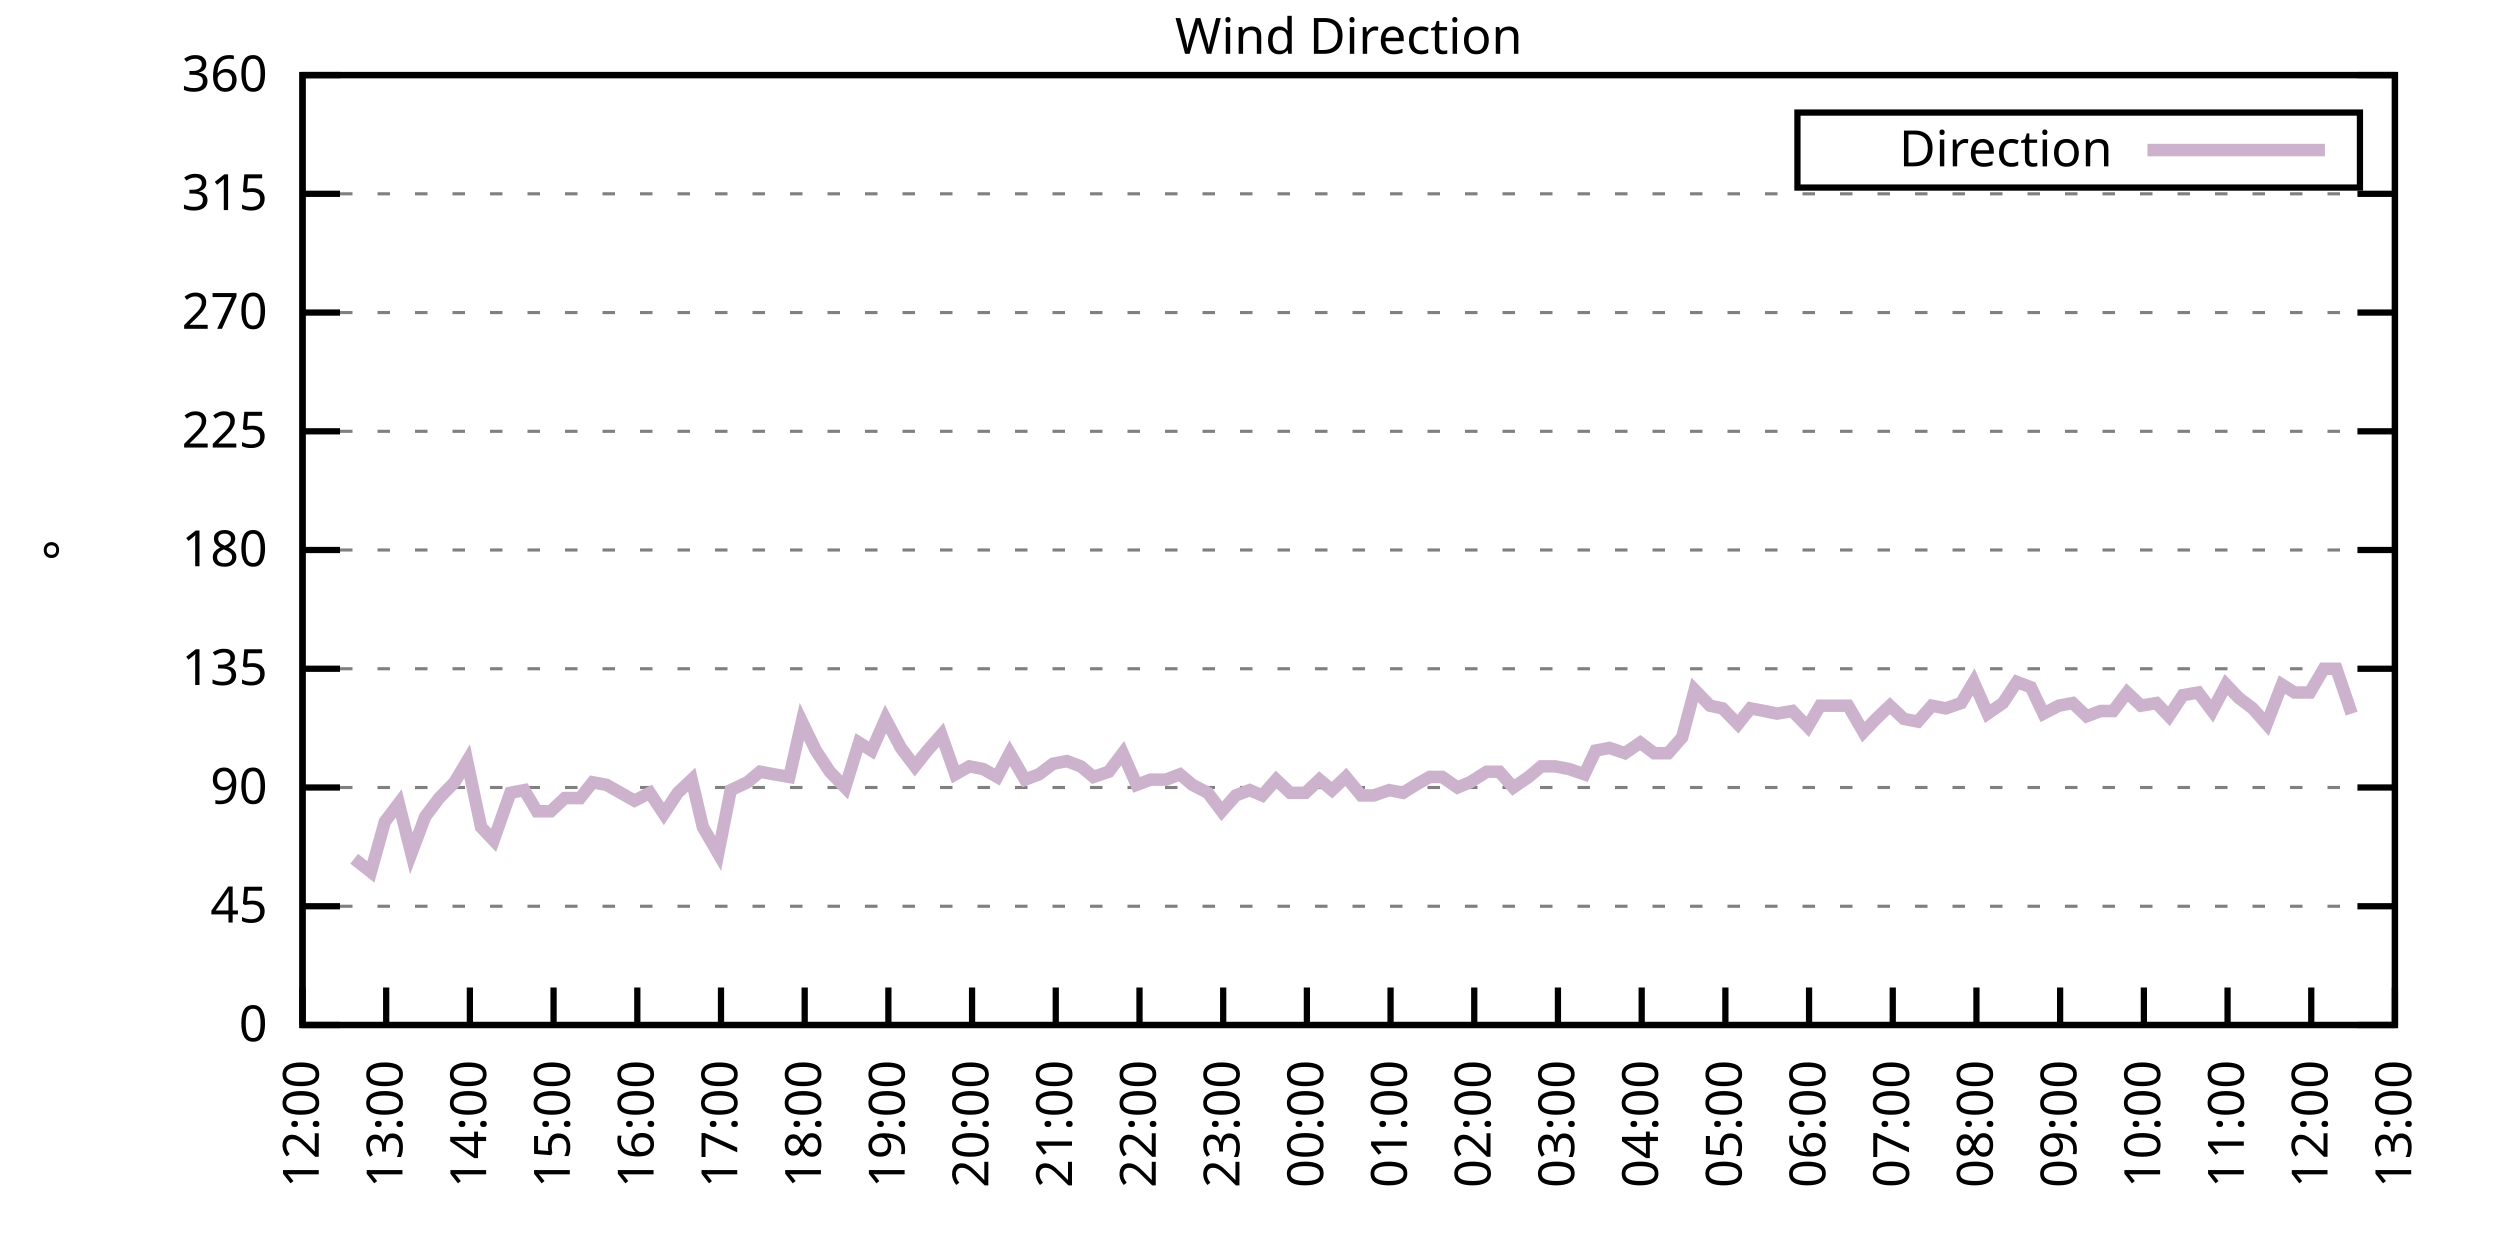
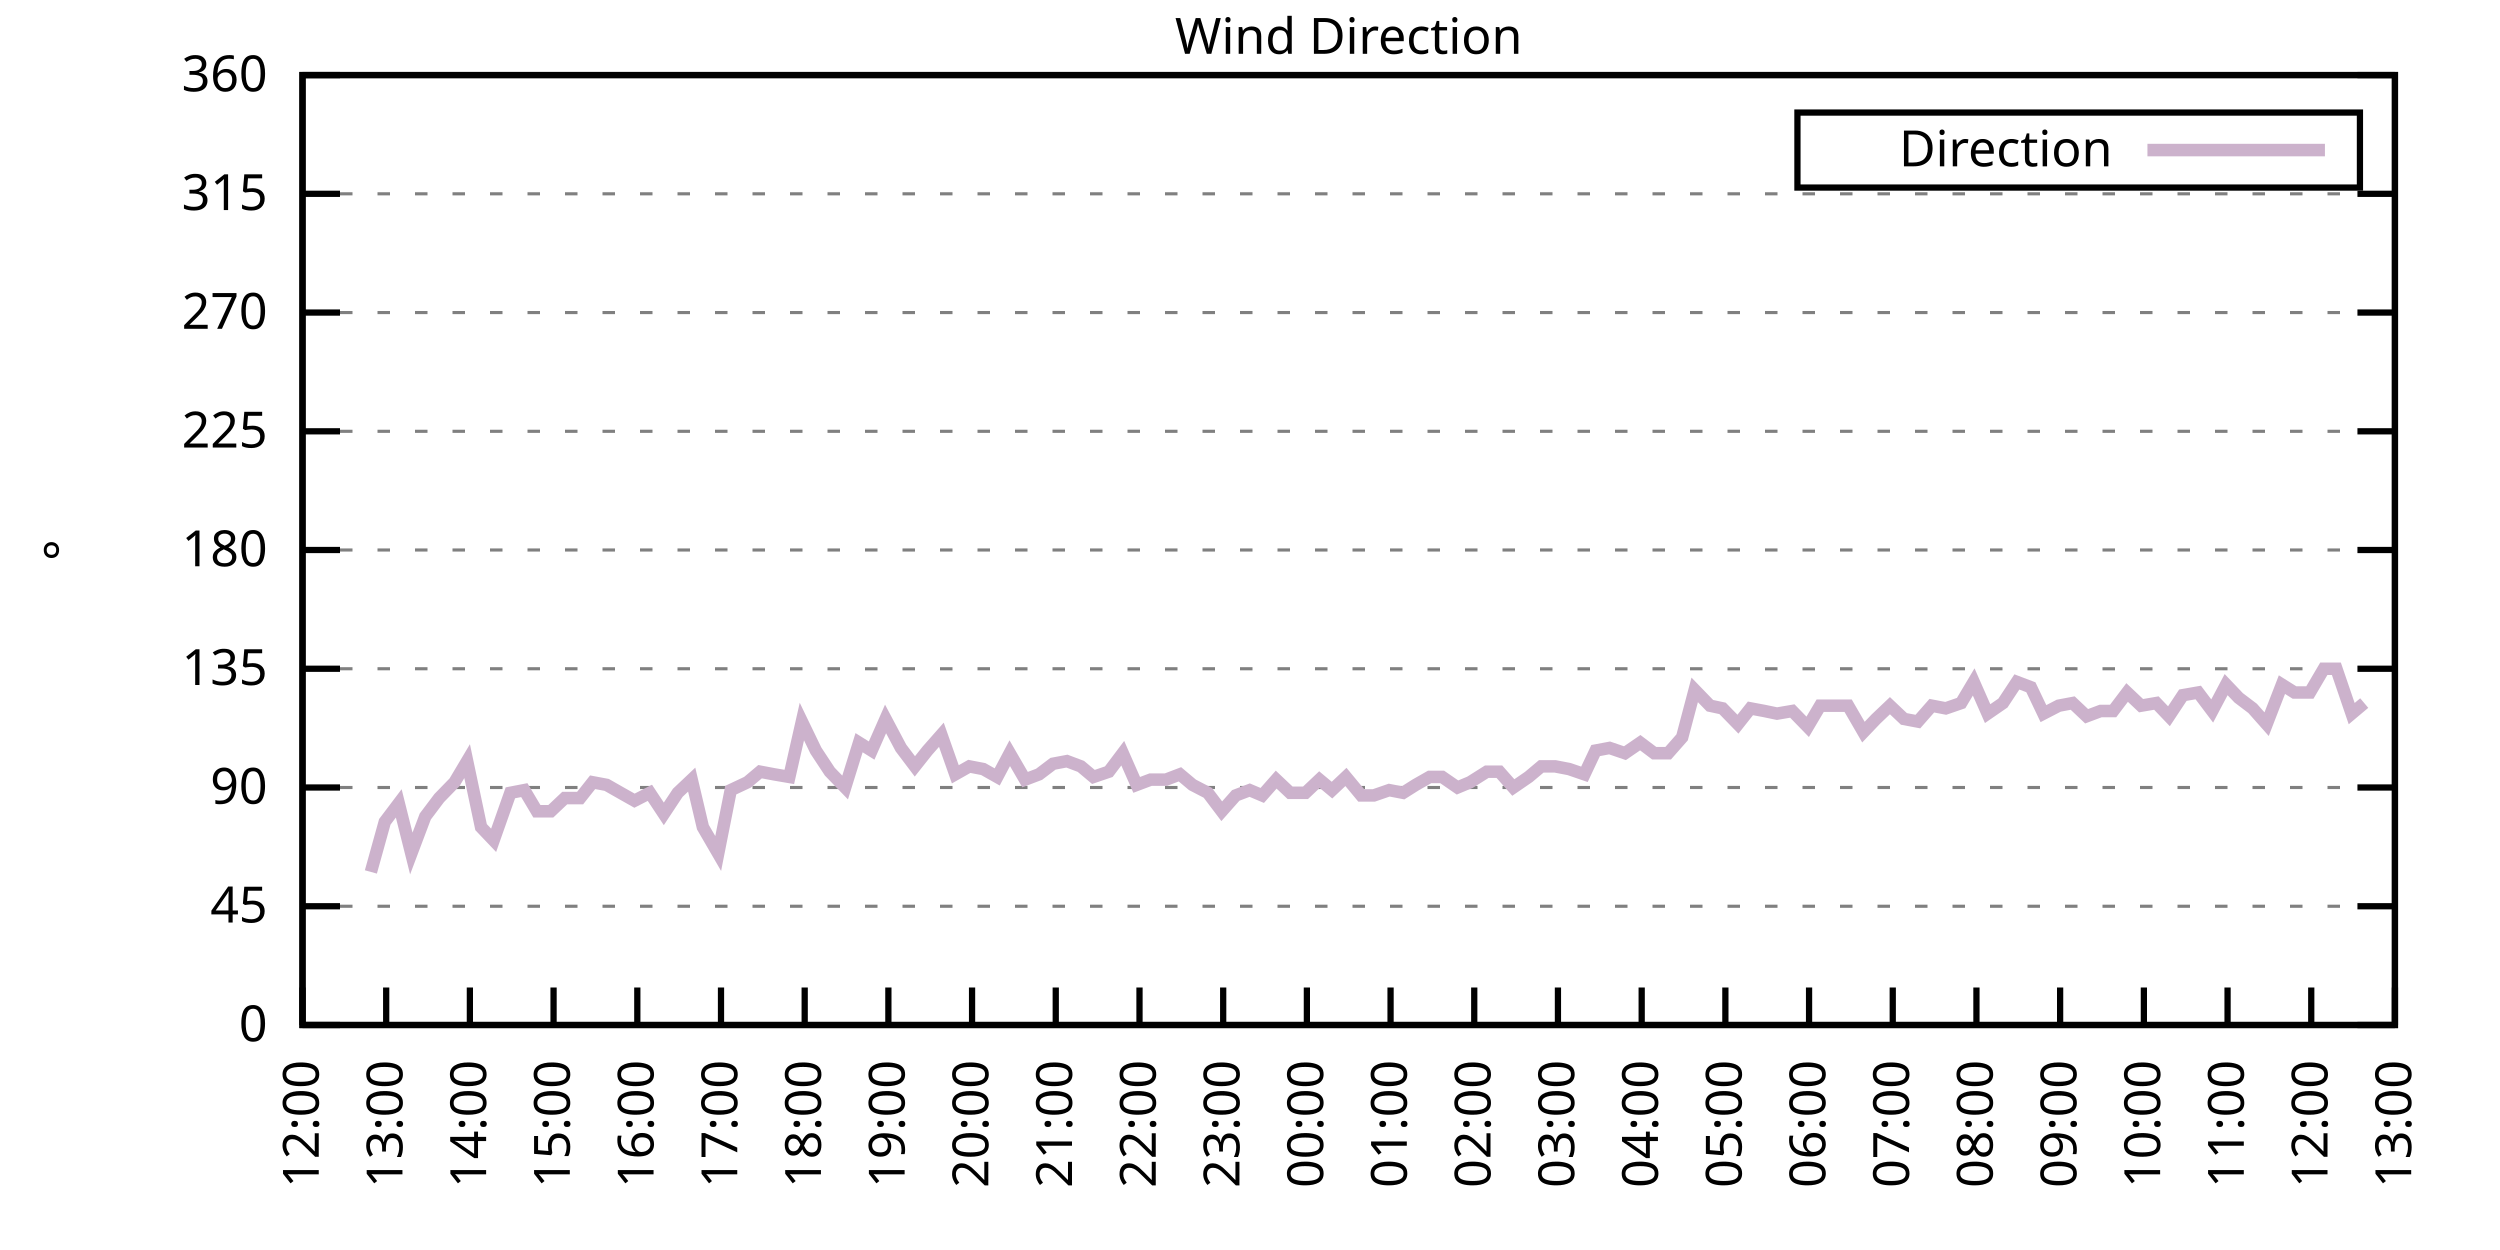
<svg xmlns="http://www.w3.org/2000/svg" xmlns:xlink="http://www.w3.org/1999/xlink" width="400" height="200" viewBox="0 0 400 200">
  <g id="gnuplot_canvas">
    <rect x="0" y="0" width="400" height="200" fill="none" />
    <defs>
      <circle id="gpDot" r="0.5" stroke-width="0.5" stroke="currentColor" />
      <path id="gpPt0" stroke-width="0.333" stroke="currentColor" d="M-1,0 h2 M0,-1 v2" />
      <path id="gpPt1" stroke-width="0.333" stroke="currentColor" d="M-1,-1 L1,1 M1,-1 L-1,1" />
      <path id="gpPt2" stroke-width="0.333" stroke="currentColor" d="M-1,0 L1,0 M0,-1 L0,1 M-1,-1 L1,1 M-1,1 L1,-1" />
      <rect id="gpPt3" stroke-width="0.333" stroke="currentColor" x="-1" y="-1" width="2" height="2" />
      <rect id="gpPt4" stroke-width="0.333" stroke="currentColor" fill="currentColor" x="-1" y="-1" width="2" height="2" />
      <circle id="gpPt5" stroke-width="0.333" stroke="currentColor" cx="0" cy="0" r="1" />
      <use xlink:href="#gpPt5" id="gpPt6" fill="currentColor" stroke="none" />
      <path id="gpPt7" stroke-width="0.333" stroke="currentColor" d="M0,-1.33 L-1.33,0.67 L1.33,0.67 z" />
      <use xlink:href="#gpPt7" id="gpPt8" fill="currentColor" stroke="none" />
      <use xlink:href="#gpPt7" id="gpPt9" stroke="currentColor" transform="rotate(180)" />
      <use xlink:href="#gpPt9" id="gpPt10" fill="currentColor" stroke="none" />
      <use xlink:href="#gpPt3" id="gpPt11" stroke="currentColor" transform="rotate(45)" />
      <use xlink:href="#gpPt11" id="gpPt12" fill="currentColor" stroke="none" />
      <path id="gpPt13" stroke-width="0.333" stroke="currentColor" d="M0,1.330 L1.265,0.411 L0.782,-1.067 L-0.782,-1.076 L-1.265,0.411 z" />
      <use xlink:href="#gpPt13" id="gpPt14" fill="currentColor" stroke="none" />
      <filter id="textbox" filterUnits="objectBoundingBox" x="0" y="0" height="1" width="1">
        <feFlood flood-color="white" flood-opacity="1" result="bgnd" />
        <feComposite in="SourceGraphic" in2="bgnd" operator="atop" />
      </filter>
      <filter id="greybox" filterUnits="objectBoundingBox" x="0" y="0" height="1" width="1">
        <feFlood flood-color="lightgrey" flood-opacity="1" result="grey" />
        <feComposite in="SourceGraphic" in2="grey" operator="atop" />
      </filter>
    </defs>
    <g fill="none" color="white" stroke="currentColor" stroke-width="1.00" stroke-linecap="butt" stroke-linejoin="miter">
</g>
    <g fill="none" color="black" stroke="currentColor" stroke-width="1.00" stroke-linecap="butt" stroke-linejoin="miter">
      <g stroke="none" shape-rendering="crispEdges">
        <polygon fill="rgb(255, 255, 255)" points="48.40,164.00 383.18,164.00 383.18,12.02 48.40,12.02 " />
      </g>
    </g>
    <g fill="none" color="black" stroke="currentColor" stroke-width="1.00" stroke-linecap="butt" stroke-linejoin="miter">
</g>
    <g fill="none" color="black" stroke="black" stroke-width="0.50" stroke-linecap="butt" stroke-linejoin="miter">
</g>
    <g fill="none" color="gray" stroke="currentColor" stroke-width="0.50" stroke-linecap="butt" stroke-linejoin="miter">
      <path stroke="gray" stroke-dasharray="2,4" class="gridline" d="M48.40,164.00 L383.19,164.00  " />
    </g>
    <g fill="none" color="gray" stroke="gray" stroke-width="1.00" stroke-linecap="butt" stroke-linejoin="miter">
</g>
    <g fill="none" color="black" stroke="currentColor" stroke-width="1.00" stroke-linecap="butt" stroke-linejoin="miter">
      <path stroke="black" d="M48.40,164.00 L54.40,164.00 M383.19,164.00 L377.19,164.00  " />
      <g transform="translate(42.80,166.60)" stroke="none" fill="black" font-family="Sans" font-size="8.00" text-anchor="end">
        <text>
          <tspan font-family="Sans"> 0</tspan>
        </text>
      </g>
    </g>
    <g fill="none" color="black" stroke="currentColor" stroke-width="1.00" stroke-linecap="butt" stroke-linejoin="miter">
</g>
    <g fill="none" color="black" stroke="black" stroke-width="0.50" stroke-linecap="butt" stroke-linejoin="miter">
</g>
    <g fill="none" color="gray" stroke="currentColor" stroke-width="0.50" stroke-linecap="butt" stroke-linejoin="miter">
      <path stroke="gray" stroke-dasharray="2,4" class="gridline" d="M48.40,145.00 L383.19,145.00  " />
    </g>
    <g fill="none" color="gray" stroke="gray" stroke-width="1.00" stroke-linecap="butt" stroke-linejoin="miter">
</g>
    <g fill="none" color="black" stroke="currentColor" stroke-width="1.00" stroke-linecap="butt" stroke-linejoin="miter">
      <path stroke="black" d="M48.40,145.00 L54.40,145.00 M383.19,145.00 L377.19,145.00  " />
      <g transform="translate(42.80,147.60)" stroke="none" fill="black" font-family="Sans" font-size="8.00" text-anchor="end">
        <text>
          <tspan font-family="Sans"> 45</tspan>
        </text>
      </g>
    </g>
    <g fill="none" color="black" stroke="currentColor" stroke-width="1.00" stroke-linecap="butt" stroke-linejoin="miter">
</g>
    <g fill="none" color="black" stroke="black" stroke-width="0.50" stroke-linecap="butt" stroke-linejoin="miter">
</g>
    <g fill="none" color="gray" stroke="currentColor" stroke-width="0.50" stroke-linecap="butt" stroke-linejoin="miter">
      <path stroke="gray" stroke-dasharray="2,4" class="gridline" d="M48.40,126.00 L383.19,126.00  " />
    </g>
    <g fill="none" color="gray" stroke="gray" stroke-width="1.00" stroke-linecap="butt" stroke-linejoin="miter">
</g>
    <g fill="none" color="black" stroke="currentColor" stroke-width="1.00" stroke-linecap="butt" stroke-linejoin="miter">
      <path stroke="black" d="M48.40,126.00 L54.40,126.00 M383.19,126.00 L377.19,126.00  " />
      <g transform="translate(42.80,128.60)" stroke="none" fill="black" font-family="Sans" font-size="8.00" text-anchor="end">
        <text>
          <tspan font-family="Sans"> 90</tspan>
        </text>
      </g>
    </g>
    <g fill="none" color="black" stroke="currentColor" stroke-width="1.00" stroke-linecap="butt" stroke-linejoin="miter">
</g>
    <g fill="none" color="black" stroke="black" stroke-width="0.50" stroke-linecap="butt" stroke-linejoin="miter">
</g>
    <g fill="none" color="gray" stroke="currentColor" stroke-width="0.50" stroke-linecap="butt" stroke-linejoin="miter">
      <path stroke="gray" stroke-dasharray="2,4" class="gridline" d="M48.40,107.00 L383.19,107.00  " />
    </g>
    <g fill="none" color="gray" stroke="gray" stroke-width="1.00" stroke-linecap="butt" stroke-linejoin="miter">
</g>
    <g fill="none" color="black" stroke="currentColor" stroke-width="1.00" stroke-linecap="butt" stroke-linejoin="miter">
      <path stroke="black" d="M48.40,107.00 L54.40,107.00 M383.19,107.00 L377.19,107.00  " />
      <g transform="translate(42.80,109.60)" stroke="none" fill="black" font-family="Sans" font-size="8.00" text-anchor="end">
        <text>
          <tspan font-family="Sans"> 135</tspan>
        </text>
      </g>
    </g>
    <g fill="none" color="black" stroke="currentColor" stroke-width="1.00" stroke-linecap="butt" stroke-linejoin="miter">
</g>
    <g fill="none" color="black" stroke="black" stroke-width="0.50" stroke-linecap="butt" stroke-linejoin="miter">
</g>
    <g fill="none" color="gray" stroke="currentColor" stroke-width="0.50" stroke-linecap="butt" stroke-linejoin="miter">
      <path stroke="gray" stroke-dasharray="2,4" class="gridline" d="M48.40,88.00 L383.19,88.00  " />
    </g>
    <g fill="none" color="gray" stroke="gray" stroke-width="1.00" stroke-linecap="butt" stroke-linejoin="miter">
</g>
    <g fill="none" color="black" stroke="currentColor" stroke-width="1.00" stroke-linecap="butt" stroke-linejoin="miter">
      <path stroke="black" d="M48.40,88.00 L54.40,88.00 M383.19,88.00 L377.19,88.00  " />
      <g transform="translate(42.80,90.60)" stroke="none" fill="black" font-family="Sans" font-size="8.00" text-anchor="end">
        <text>
          <tspan font-family="Sans"> 180</tspan>
        </text>
      </g>
    </g>
    <g fill="none" color="black" stroke="currentColor" stroke-width="1.00" stroke-linecap="butt" stroke-linejoin="miter">
</g>
    <g fill="none" color="black" stroke="black" stroke-width="0.50" stroke-linecap="butt" stroke-linejoin="miter">
</g>
    <g fill="none" color="gray" stroke="currentColor" stroke-width="0.50" stroke-linecap="butt" stroke-linejoin="miter">
      <path stroke="gray" stroke-dasharray="2,4" class="gridline" d="M48.40,69.01 L383.19,69.01  " />
    </g>
    <g fill="none" color="gray" stroke="gray" stroke-width="1.00" stroke-linecap="butt" stroke-linejoin="miter">
</g>
    <g fill="none" color="black" stroke="currentColor" stroke-width="1.00" stroke-linecap="butt" stroke-linejoin="miter">
      <path stroke="black" d="M48.40,69.01 L54.40,69.01 M383.19,69.01 L377.19,69.01  " />
      <g transform="translate(42.80,71.61)" stroke="none" fill="black" font-family="Sans" font-size="8.00" text-anchor="end">
        <text>
          <tspan font-family="Sans"> 225</tspan>
        </text>
      </g>
    </g>
    <g fill="none" color="black" stroke="currentColor" stroke-width="1.00" stroke-linecap="butt" stroke-linejoin="miter">
</g>
    <g fill="none" color="black" stroke="black" stroke-width="0.50" stroke-linecap="butt" stroke-linejoin="miter">
</g>
    <g fill="none" color="gray" stroke="currentColor" stroke-width="0.50" stroke-linecap="butt" stroke-linejoin="miter">
      <path stroke="gray" stroke-dasharray="2,4" class="gridline" d="M48.40,50.01 L383.19,50.01  " />
    </g>
    <g fill="none" color="gray" stroke="gray" stroke-width="1.00" stroke-linecap="butt" stroke-linejoin="miter">
</g>
    <g fill="none" color="black" stroke="currentColor" stroke-width="1.00" stroke-linecap="butt" stroke-linejoin="miter">
      <path stroke="black" d="M48.40,50.01 L54.40,50.01 M383.19,50.01 L377.19,50.01  " />
      <g transform="translate(42.80,52.61)" stroke="none" fill="black" font-family="Sans" font-size="8.00" text-anchor="end">
        <text>
          <tspan font-family="Sans"> 270</tspan>
        </text>
      </g>
    </g>
    <g fill="none" color="black" stroke="currentColor" stroke-width="1.00" stroke-linecap="butt" stroke-linejoin="miter">
</g>
    <g fill="none" color="black" stroke="black" stroke-width="0.50" stroke-linecap="butt" stroke-linejoin="miter">
</g>
    <g fill="none" color="gray" stroke="currentColor" stroke-width="0.50" stroke-linecap="butt" stroke-linejoin="miter">
      <path stroke="gray" stroke-dasharray="2,4" class="gridline" d="M48.40,31.01 L383.19,31.01  " />
    </g>
    <g fill="none" color="gray" stroke="gray" stroke-width="1.00" stroke-linecap="butt" stroke-linejoin="miter">
</g>
    <g fill="none" color="black" stroke="currentColor" stroke-width="1.00" stroke-linecap="butt" stroke-linejoin="miter">
      <path stroke="black" d="M48.40,31.01 L54.40,31.01 M383.19,31.01 L377.19,31.01  " />
      <g transform="translate(42.80,33.61)" stroke="none" fill="black" font-family="Sans" font-size="8.00" text-anchor="end">
        <text>
          <tspan font-family="Sans"> 315</tspan>
        </text>
      </g>
    </g>
    <g fill="none" color="black" stroke="currentColor" stroke-width="1.00" stroke-linecap="butt" stroke-linejoin="miter">
</g>
    <g fill="none" color="black" stroke="black" stroke-width="0.50" stroke-linecap="butt" stroke-linejoin="miter">
</g>
    <g fill="none" color="gray" stroke="currentColor" stroke-width="0.50" stroke-linecap="butt" stroke-linejoin="miter">
      <path stroke="gray" stroke-dasharray="2,4" class="gridline" d="M48.40,12.01 L383.19,12.01  " />
    </g>
    <g fill="none" color="gray" stroke="gray" stroke-width="1.00" stroke-linecap="butt" stroke-linejoin="miter">
</g>
    <g fill="none" color="black" stroke="currentColor" stroke-width="1.00" stroke-linecap="butt" stroke-linejoin="miter">
      <path stroke="black" d="M48.40,12.01 L54.40,12.01 M383.19,12.01 L377.19,12.01  " />
      <g transform="translate(42.80,14.61)" stroke="none" fill="black" font-family="Sans" font-size="8.00" text-anchor="end">
        <text>
          <tspan font-family="Sans"> 360</tspan>
        </text>
      </g>
    </g>
    <g fill="none" color="black" stroke="currentColor" stroke-width="1.00" stroke-linecap="butt" stroke-linejoin="miter">
      <path stroke="black" d="M48.40,164.00 L48.40,158.00  " />
      <g transform="translate(51.00,169.60) rotate(270.00)" stroke="none" fill="black" font-family="Sans" font-size="8.00" text-anchor="end">
        <text>
          <tspan font-family="Sans">12:00</tspan>
        </text>
      </g>
    </g>
    <g fill="none" color="black" stroke="currentColor" stroke-width="1.00" stroke-linecap="butt" stroke-linejoin="miter">
      <path stroke="black" d="M61.79,164.00 L61.79,158.00  " />
      <g transform="translate(64.39,169.60) rotate(270.00)" stroke="none" fill="black" font-family="Sans" font-size="8.00" text-anchor="end">
        <text>
          <tspan font-family="Sans">13:00</tspan>
        </text>
      </g>
    </g>
    <g fill="none" color="black" stroke="currentColor" stroke-width="1.00" stroke-linecap="butt" stroke-linejoin="miter">
      <path stroke="black" d="M75.18,164.00 L75.18,158.00  " />
      <g transform="translate(77.78,169.60) rotate(270.00)" stroke="none" fill="black" font-family="Sans" font-size="8.00" text-anchor="end">
        <text>
          <tspan font-family="Sans">14:00</tspan>
        </text>
      </g>
    </g>
    <g fill="none" color="black" stroke="currentColor" stroke-width="1.00" stroke-linecap="butt" stroke-linejoin="miter">
      <path stroke="black" d="M88.57,164.00 L88.57,158.00  " />
      <g transform="translate(91.17,169.60) rotate(270.00)" stroke="none" fill="black" font-family="Sans" font-size="8.00" text-anchor="end">
        <text>
          <tspan font-family="Sans">15:00</tspan>
        </text>
      </g>
    </g>
    <g fill="none" color="black" stroke="currentColor" stroke-width="1.00" stroke-linecap="butt" stroke-linejoin="miter">
      <path stroke="black" d="M101.97,164.00 L101.97,158.00  " />
      <g transform="translate(104.57,169.60) rotate(270.00)" stroke="none" fill="black" font-family="Sans" font-size="8.00" text-anchor="end">
        <text>
          <tspan font-family="Sans">16:00</tspan>
        </text>
      </g>
    </g>
    <g fill="none" color="black" stroke="currentColor" stroke-width="1.00" stroke-linecap="butt" stroke-linejoin="miter">
      <path stroke="black" d="M115.36,164.00 L115.36,158.00  " />
      <g transform="translate(117.96,169.60) rotate(270.00)" stroke="none" fill="black" font-family="Sans" font-size="8.00" text-anchor="end">
        <text>
          <tspan font-family="Sans">17:00</tspan>
        </text>
      </g>
    </g>
    <g fill="none" color="black" stroke="currentColor" stroke-width="1.00" stroke-linecap="butt" stroke-linejoin="miter">
      <path stroke="black" d="M128.75,164.00 L128.75,158.00  " />
      <g transform="translate(131.35,169.60) rotate(270.00)" stroke="none" fill="black" font-family="Sans" font-size="8.00" text-anchor="end">
        <text>
          <tspan font-family="Sans">18:00</tspan>
        </text>
      </g>
    </g>
    <g fill="none" color="black" stroke="currentColor" stroke-width="1.00" stroke-linecap="butt" stroke-linejoin="miter">
      <path stroke="black" d="M142.14,164.00 L142.14,158.00  " />
      <g transform="translate(144.74,169.60) rotate(270.00)" stroke="none" fill="black" font-family="Sans" font-size="8.00" text-anchor="end">
        <text>
          <tspan font-family="Sans">19:00</tspan>
        </text>
      </g>
    </g>
    <g fill="none" color="black" stroke="currentColor" stroke-width="1.00" stroke-linecap="butt" stroke-linejoin="miter">
      <path stroke="black" d="M155.53,164.00 L155.53,158.00  " />
      <g transform="translate(158.13,169.60) rotate(270.00)" stroke="none" fill="black" font-family="Sans" font-size="8.00" text-anchor="end">
        <text>
          <tspan font-family="Sans">20:00</tspan>
        </text>
      </g>
    </g>
    <g fill="none" color="black" stroke="currentColor" stroke-width="1.00" stroke-linecap="butt" stroke-linejoin="miter">
      <path stroke="black" d="M168.92,164.00 L168.92,158.00  " />
      <g transform="translate(171.52,169.60) rotate(270.00)" stroke="none" fill="black" font-family="Sans" font-size="8.00" text-anchor="end">
        <text>
          <tspan font-family="Sans">21:00</tspan>
        </text>
      </g>
    </g>
    <g fill="none" color="black" stroke="currentColor" stroke-width="1.00" stroke-linecap="butt" stroke-linejoin="miter">
      <path stroke="black" d="M182.32,164.00 L182.32,158.00  " />
      <g transform="translate(184.92,169.60) rotate(270.00)" stroke="none" fill="black" font-family="Sans" font-size="8.00" text-anchor="end">
        <text>
          <tspan font-family="Sans">22:00</tspan>
        </text>
      </g>
    </g>
    <g fill="none" color="black" stroke="currentColor" stroke-width="1.00" stroke-linecap="butt" stroke-linejoin="miter">
      <path stroke="black" d="M195.71,164.00 L195.71,158.00  " />
      <g transform="translate(198.31,169.60) rotate(270.00)" stroke="none" fill="black" font-family="Sans" font-size="8.00" text-anchor="end">
        <text>
          <tspan font-family="Sans">23:00</tspan>
        </text>
      </g>
    </g>
    <g fill="none" color="black" stroke="currentColor" stroke-width="1.00" stroke-linecap="butt" stroke-linejoin="miter">
      <path stroke="black" d="M209.10,164.00 L209.10,158.00  " />
      <g transform="translate(211.70,169.60) rotate(270.00)" stroke="none" fill="black" font-family="Sans" font-size="8.00" text-anchor="end">
        <text>
          <tspan font-family="Sans">00:00</tspan>
        </text>
      </g>
    </g>
    <g fill="none" color="black" stroke="currentColor" stroke-width="1.00" stroke-linecap="butt" stroke-linejoin="miter">
      <path stroke="black" d="M222.49,164.00 L222.49,158.00  " />
      <g transform="translate(225.09,169.60) rotate(270.00)" stroke="none" fill="black" font-family="Sans" font-size="8.00" text-anchor="end">
        <text>
          <tspan font-family="Sans">01:00</tspan>
        </text>
      </g>
    </g>
    <g fill="none" color="black" stroke="currentColor" stroke-width="1.00" stroke-linecap="butt" stroke-linejoin="miter">
      <path stroke="black" d="M235.88,164.00 L235.88,158.00  " />
      <g transform="translate(238.48,169.60) rotate(270.00)" stroke="none" fill="black" font-family="Sans" font-size="8.00" text-anchor="end">
        <text>
          <tspan font-family="Sans">02:00</tspan>
        </text>
      </g>
    </g>
    <g fill="none" color="black" stroke="currentColor" stroke-width="1.00" stroke-linecap="butt" stroke-linejoin="miter">
      <path stroke="black" d="M249.27,164.00 L249.27,158.00  " />
      <g transform="translate(251.87,169.60) rotate(270.00)" stroke="none" fill="black" font-family="Sans" font-size="8.00" text-anchor="end">
        <text>
          <tspan font-family="Sans">03:00</tspan>
        </text>
      </g>
    </g>
    <g fill="none" color="black" stroke="currentColor" stroke-width="1.00" stroke-linecap="butt" stroke-linejoin="miter">
      <path stroke="black" d="M262.67,164.00 L262.67,158.00  " />
      <g transform="translate(265.27,169.60) rotate(270.00)" stroke="none" fill="black" font-family="Sans" font-size="8.00" text-anchor="end">
        <text>
          <tspan font-family="Sans">04:00</tspan>
        </text>
      </g>
    </g>
    <g fill="none" color="black" stroke="currentColor" stroke-width="1.00" stroke-linecap="butt" stroke-linejoin="miter">
      <path stroke="black" d="M276.06,164.00 L276.06,158.00  " />
      <g transform="translate(278.66,169.60) rotate(270.00)" stroke="none" fill="black" font-family="Sans" font-size="8.00" text-anchor="end">
        <text>
          <tspan font-family="Sans">05:00</tspan>
        </text>
      </g>
    </g>
    <g fill="none" color="black" stroke="currentColor" stroke-width="1.00" stroke-linecap="butt" stroke-linejoin="miter">
      <path stroke="black" d="M289.45,164.00 L289.45,158.00  " />
      <g transform="translate(292.05,169.60) rotate(270.00)" stroke="none" fill="black" font-family="Sans" font-size="8.00" text-anchor="end">
        <text>
          <tspan font-family="Sans">06:00</tspan>
        </text>
      </g>
    </g>
    <g fill="none" color="black" stroke="currentColor" stroke-width="1.00" stroke-linecap="butt" stroke-linejoin="miter">
      <path stroke="black" d="M302.84,164.00 L302.84,158.00  " />
      <g transform="translate(305.44,169.60) rotate(270.00)" stroke="none" fill="black" font-family="Sans" font-size="8.00" text-anchor="end">
        <text>
          <tspan font-family="Sans">07:00</tspan>
        </text>
      </g>
    </g>
    <g fill="none" color="black" stroke="currentColor" stroke-width="1.00" stroke-linecap="butt" stroke-linejoin="miter">
      <path stroke="black" d="M316.23,164.00 L316.23,158.00  " />
      <g transform="translate(318.83,169.60) rotate(270.00)" stroke="none" fill="black" font-family="Sans" font-size="8.00" text-anchor="end">
        <text>
          <tspan font-family="Sans">08:00</tspan>
        </text>
      </g>
    </g>
    <g fill="none" color="black" stroke="currentColor" stroke-width="1.00" stroke-linecap="butt" stroke-linejoin="miter">
      <path stroke="black" d="M329.62,164.00 L329.62,158.00  " />
      <g transform="translate(332.22,169.60) rotate(270.00)" stroke="none" fill="black" font-family="Sans" font-size="8.00" text-anchor="end">
        <text>
          <tspan font-family="Sans">09:00</tspan>
        </text>
      </g>
    </g>
    <g fill="none" color="black" stroke="currentColor" stroke-width="1.00" stroke-linecap="butt" stroke-linejoin="miter">
      <path stroke="black" d="M343.02,164.00 L343.02,158.00  " />
      <g transform="translate(345.62,169.60) rotate(270.00)" stroke="none" fill="black" font-family="Sans" font-size="8.00" text-anchor="end">
        <text>
          <tspan font-family="Sans">10:00</tspan>
        </text>
      </g>
    </g>
    <g fill="none" color="black" stroke="currentColor" stroke-width="1.00" stroke-linecap="butt" stroke-linejoin="miter">
      <path stroke="black" d="M356.41,164.00 L356.41,158.00  " />
      <g transform="translate(359.01,169.60) rotate(270.00)" stroke="none" fill="black" font-family="Sans" font-size="8.00" text-anchor="end">
        <text>
          <tspan font-family="Sans">11:00</tspan>
        </text>
      </g>
    </g>
    <g fill="none" color="black" stroke="currentColor" stroke-width="1.00" stroke-linecap="butt" stroke-linejoin="miter">
      <path stroke="black" d="M369.80,164.00 L369.80,158.00  " />
      <g transform="translate(372.40,169.60) rotate(270.00)" stroke="none" fill="black" font-family="Sans" font-size="8.00" text-anchor="end">
        <text>
          <tspan font-family="Sans">12:00</tspan>
        </text>
      </g>
    </g>
    <g fill="none" color="black" stroke="currentColor" stroke-width="1.00" stroke-linecap="butt" stroke-linejoin="miter">
      <path stroke="black" d="M383.19,164.00 L383.19,158.00  " />
      <g transform="translate(385.79,169.60) rotate(270.00)" stroke="none" fill="black" font-family="Sans" font-size="8.00" text-anchor="end">
        <text>
          <tspan font-family="Sans">13:00</tspan>
        </text>
      </g>
    </g>
    <g fill="none" color="black" stroke="currentColor" stroke-width="1.00" stroke-linecap="butt" stroke-linejoin="miter">
</g>
    <g fill="none" color="black" stroke="currentColor" stroke-width="1.00" stroke-linecap="butt" stroke-linejoin="miter">
      <path stroke="black" d="M48.40,12.01 L48.40,164.00 L383.19,164.00 L383.19,12.01 L48.40,12.01 Z  " />
    </g>
    <g fill="none" color="black" stroke="currentColor" stroke-width="1.00" stroke-linecap="butt" stroke-linejoin="miter">
</g>
    <g fill="none" color="black" stroke="currentColor" stroke-width="1.00" stroke-linecap="butt" stroke-linejoin="miter">
      <path stroke="black" d="M287.59,30.01 L287.59,18.01 L377.59,18.01 L377.59,30.01 L287.59,30.01 Z  " />
    </g>
    <g id="Wind_direction_plot_1">
      <g fill="none" color="white" stroke="black" stroke-width="2.00" stroke-linecap="butt" stroke-linejoin="miter">
</g>
      <g fill="none" color="black" stroke="currentColor" stroke-width="2.00" stroke-linecap="butt" stroke-linejoin="miter">
        <g transform="translate(337.99,26.61)" stroke="none" fill="black" font-family="Sans" font-size="8.00" text-anchor="end">
          <text>
            <tspan font-family="Sans">Direction</tspan>
          </text>
        </g>
      </g>
      <g fill="none" color="black" stroke="currentColor" stroke-width="2.00" stroke-linecap="butt" stroke-linejoin="miter">
-         <path stroke="rgb(204, 178, 204)" d="M343.59,24.01 L371.99,24.01 M56.66,137.40 L59.34,139.51 L61.57,131.49 L63.80,128.54 L65.81,136.56 L68.04,130.65   L70.27,127.69 L72.73,125.16 L74.74,121.78 L76.97,132.34 L78.98,134.45 L81.66,126.85 L83.89,126.42 L85.90,129.80   L88.13,129.80 L90.36,127.69 L92.82,127.69 L94.82,125.16 L97.06,125.58 L99.29,126.85 L101.52,128.11 L103.98,126.85   L106.21,130.22 L108.44,126.85 L110.67,124.74 L112.46,132.34 L114.91,136.56 L116.92,126.42 L119.60,125.16 L121.61,123.47   L123.84,123.89 L126.29,124.31 L128.30,115.45 L130.54,120.09 L132.77,123.47 L135.22,126.00 L137.45,118.83 L139.46,120.09   L141.69,115.03 L144.15,119.67 L146.38,122.62 L148.39,120.09 L150.62,117.56 L152.85,123.89 L155.09,122.62 L157.32,123.05   L159.55,124.31 L161.56,120.51 L164.01,124.74 L166.25,123.89 L168.48,122.20 L170.71,121.78 L172.94,122.62 L174.95,124.31   L177.41,123.47 L179.64,120.51 L181.87,125.58 L184.10,124.74 L186.56,124.74 L188.79,123.89 L190.80,125.58 L193.25,126.85   L195.48,129.80 L197.72,127.27 L199.95,126.42 L201.96,127.27 L204.19,124.74 L206.42,126.85 L208.88,126.85 L211.11,124.74   L213.12,126.42 L215.35,124.31 L217.80,127.27 L219.81,127.27 L222.27,126.42 L224.50,126.85 L226.51,125.58 L228.74,124.31   L230.75,124.31 L233.20,126.00 L235.21,125.16 L237.89,123.47 L239.90,123.47 L242.13,126.00 L244.59,124.31 L246.60,122.62   L248.83,122.62 L251.06,123.05 L253.51,123.89 L255.30,120.09 L257.53,119.67 L259.99,120.51 L262.44,118.83 L264.67,120.51   L266.91,120.51 L269.14,117.98 L271.15,110.38 L273.60,112.91 L275.61,113.34 L278.07,115.87 L280.07,113.34 L282.31,113.76   L284.32,114.18 L286.77,113.76 L289.23,116.29 L291.23,112.91 L293.47,112.91 L295.70,112.91 L298.15,117.14 L300.16,115.03   L302.39,112.91 L304.63,115.03 L306.86,115.45 L309.09,112.91 L311.32,113.34 L313.78,112.49 L315.79,109.11 L318.02,114.18   L320.47,112.49 L322.70,109.11 L324.94,109.96 L326.95,114.18 L329.40,112.91 L331.63,112.49 L333.86,114.60 L336.10,113.76   L338.10,113.76 L340.34,110.80 L342.57,112.91 L345.02,112.49 L347.03,114.60 L349.26,111.23 L351.72,110.80 L353.95,113.76   L356.18,109.54 L358.19,111.65 L360.42,113.34 L362.66,115.87 L365.11,109.54 L367.12,110.80 L369.58,110.80 L371.81,107.00   L373.82,107.00 L376.27,114.18  " />
+         <path stroke="rgb(204, 178, 204)" d="M343.59,24.01 L371.99,24.01 M59.34,139.51 L61.57,131.49 L63.80,128.54 L65.81,136.56 L68.04,130.65 L70.27,127.69   L72.73,125.16 L74.74,121.78 L76.97,132.34 L78.98,134.45 L81.66,126.85 L83.89,126.42 L85.90,129.80 L88.13,129.80   L90.36,127.69 L92.82,127.69 L94.82,125.16 L97.06,125.58 L99.29,126.85 L101.52,128.11 L103.98,126.85 L106.21,130.22   L108.44,126.85 L110.67,124.74 L112.46,132.34 L114.91,136.56 L116.92,126.42 L119.60,125.16 L121.61,123.47 L123.84,123.89   L126.29,124.31 L128.30,115.45 L130.54,120.09 L132.77,123.47 L135.22,126.00 L137.45,118.83 L139.46,120.09 L141.69,115.03   L144.15,119.67 L146.38,122.62 L148.39,120.09 L150.62,117.56 L152.85,123.89 L155.09,122.62 L157.32,123.05 L159.55,124.31   L161.56,120.51 L164.01,124.74 L166.25,123.89 L168.48,122.20 L170.71,121.78 L172.94,122.62 L174.95,124.31 L177.41,123.47   L179.64,120.51 L181.87,125.58 L184.10,124.74 L186.56,124.74 L188.79,123.89 L190.80,125.58 L193.25,126.85 L195.48,129.80   L197.72,127.27 L199.95,126.42 L201.96,127.27 L204.19,124.74 L206.42,126.85 L208.88,126.85 L211.11,124.74 L213.12,126.42   L215.35,124.31 L217.80,127.27 L219.81,127.27 L222.27,126.42 L224.50,126.85 L226.51,125.58 L228.74,124.31 L230.75,124.31   L233.20,126.00 L235.21,125.16 L237.89,123.47 L239.90,123.47 L242.13,126.00 L244.59,124.31 L246.60,122.62 L248.83,122.62   L251.06,123.05 L253.51,123.89 L255.30,120.09 L257.53,119.67 L259.99,120.51 L262.44,118.83 L264.67,120.51 L266.91,120.51   L269.14,117.98 L271.15,110.38 L273.60,112.91 L275.61,113.34 L278.07,115.87 L280.07,113.34 L282.31,113.76 L284.32,114.18   L286.77,113.76 L289.23,116.29 L291.23,112.91 L293.47,112.91 L295.70,112.91 L298.15,117.14 L300.16,115.03 L302.39,112.91   L304.63,115.03 L306.86,115.45 L309.09,112.91 L311.32,113.34 L313.78,112.49 L315.79,109.11 L318.02,114.18 L320.47,112.49   L322.70,109.11 L324.94,109.96 L326.95,114.18 L329.40,112.91 L331.63,112.49 L333.86,114.60 L336.10,113.76 L338.10,113.76   L340.34,110.80 L342.57,112.91 L345.02,112.49 L347.03,114.60 L349.26,111.23 L351.72,110.80 L353.95,113.76 L356.18,109.54   L358.19,111.65 L360.42,113.34 L362.66,115.87 L365.11,109.54 L367.12,110.80 L369.58,110.80 L371.81,107.00 L373.82,107.00   L376.27,114.18 L378.28,112.49  " />
      </g>
    </g>
    <g fill="none" color="black" stroke="currentColor" stroke-width="2.00" stroke-linecap="butt" stroke-linejoin="miter">
</g>
    <g fill="none" color="black" stroke="black" stroke-width="1.00" stroke-linecap="butt" stroke-linejoin="miter">
</g>
    <g fill="none" color="black" stroke="currentColor" stroke-width="1.00" stroke-linecap="butt" stroke-linejoin="miter">
      <path stroke="black" d="M48.40,12.01 L48.40,164.00 L383.19,164.00 L383.19,12.01 L48.40,12.01 Z  " />
      <g transform="translate(12.80,88.01) rotate(270.00)" stroke="none" fill="black" font-family="Sans" font-size="8.00" text-anchor="middle">
        <text>
          <tspan font-family="Sans">°</tspan>
        </text>
      </g>
    </g>
    <g fill="none" color="black" stroke="currentColor" stroke-width="1.00" stroke-linecap="butt" stroke-linejoin="miter">
</g>
    <g fill="none" color="black" stroke="currentColor" stroke-width="1.00" stroke-linecap="butt" stroke-linejoin="miter">
      <g transform="translate(215.79,8.61)" stroke="none" fill="black" font-family="Sans" font-size="8.00" text-anchor="middle">
        <text>
          <tspan font-family="Sans">Wind Direction</tspan>
        </text>
      </g>
    </g>
    <g fill="none" color="black" stroke="currentColor" stroke-width="1.00" stroke-linecap="butt" stroke-linejoin="miter">
</g>
  </g>
</svg>
